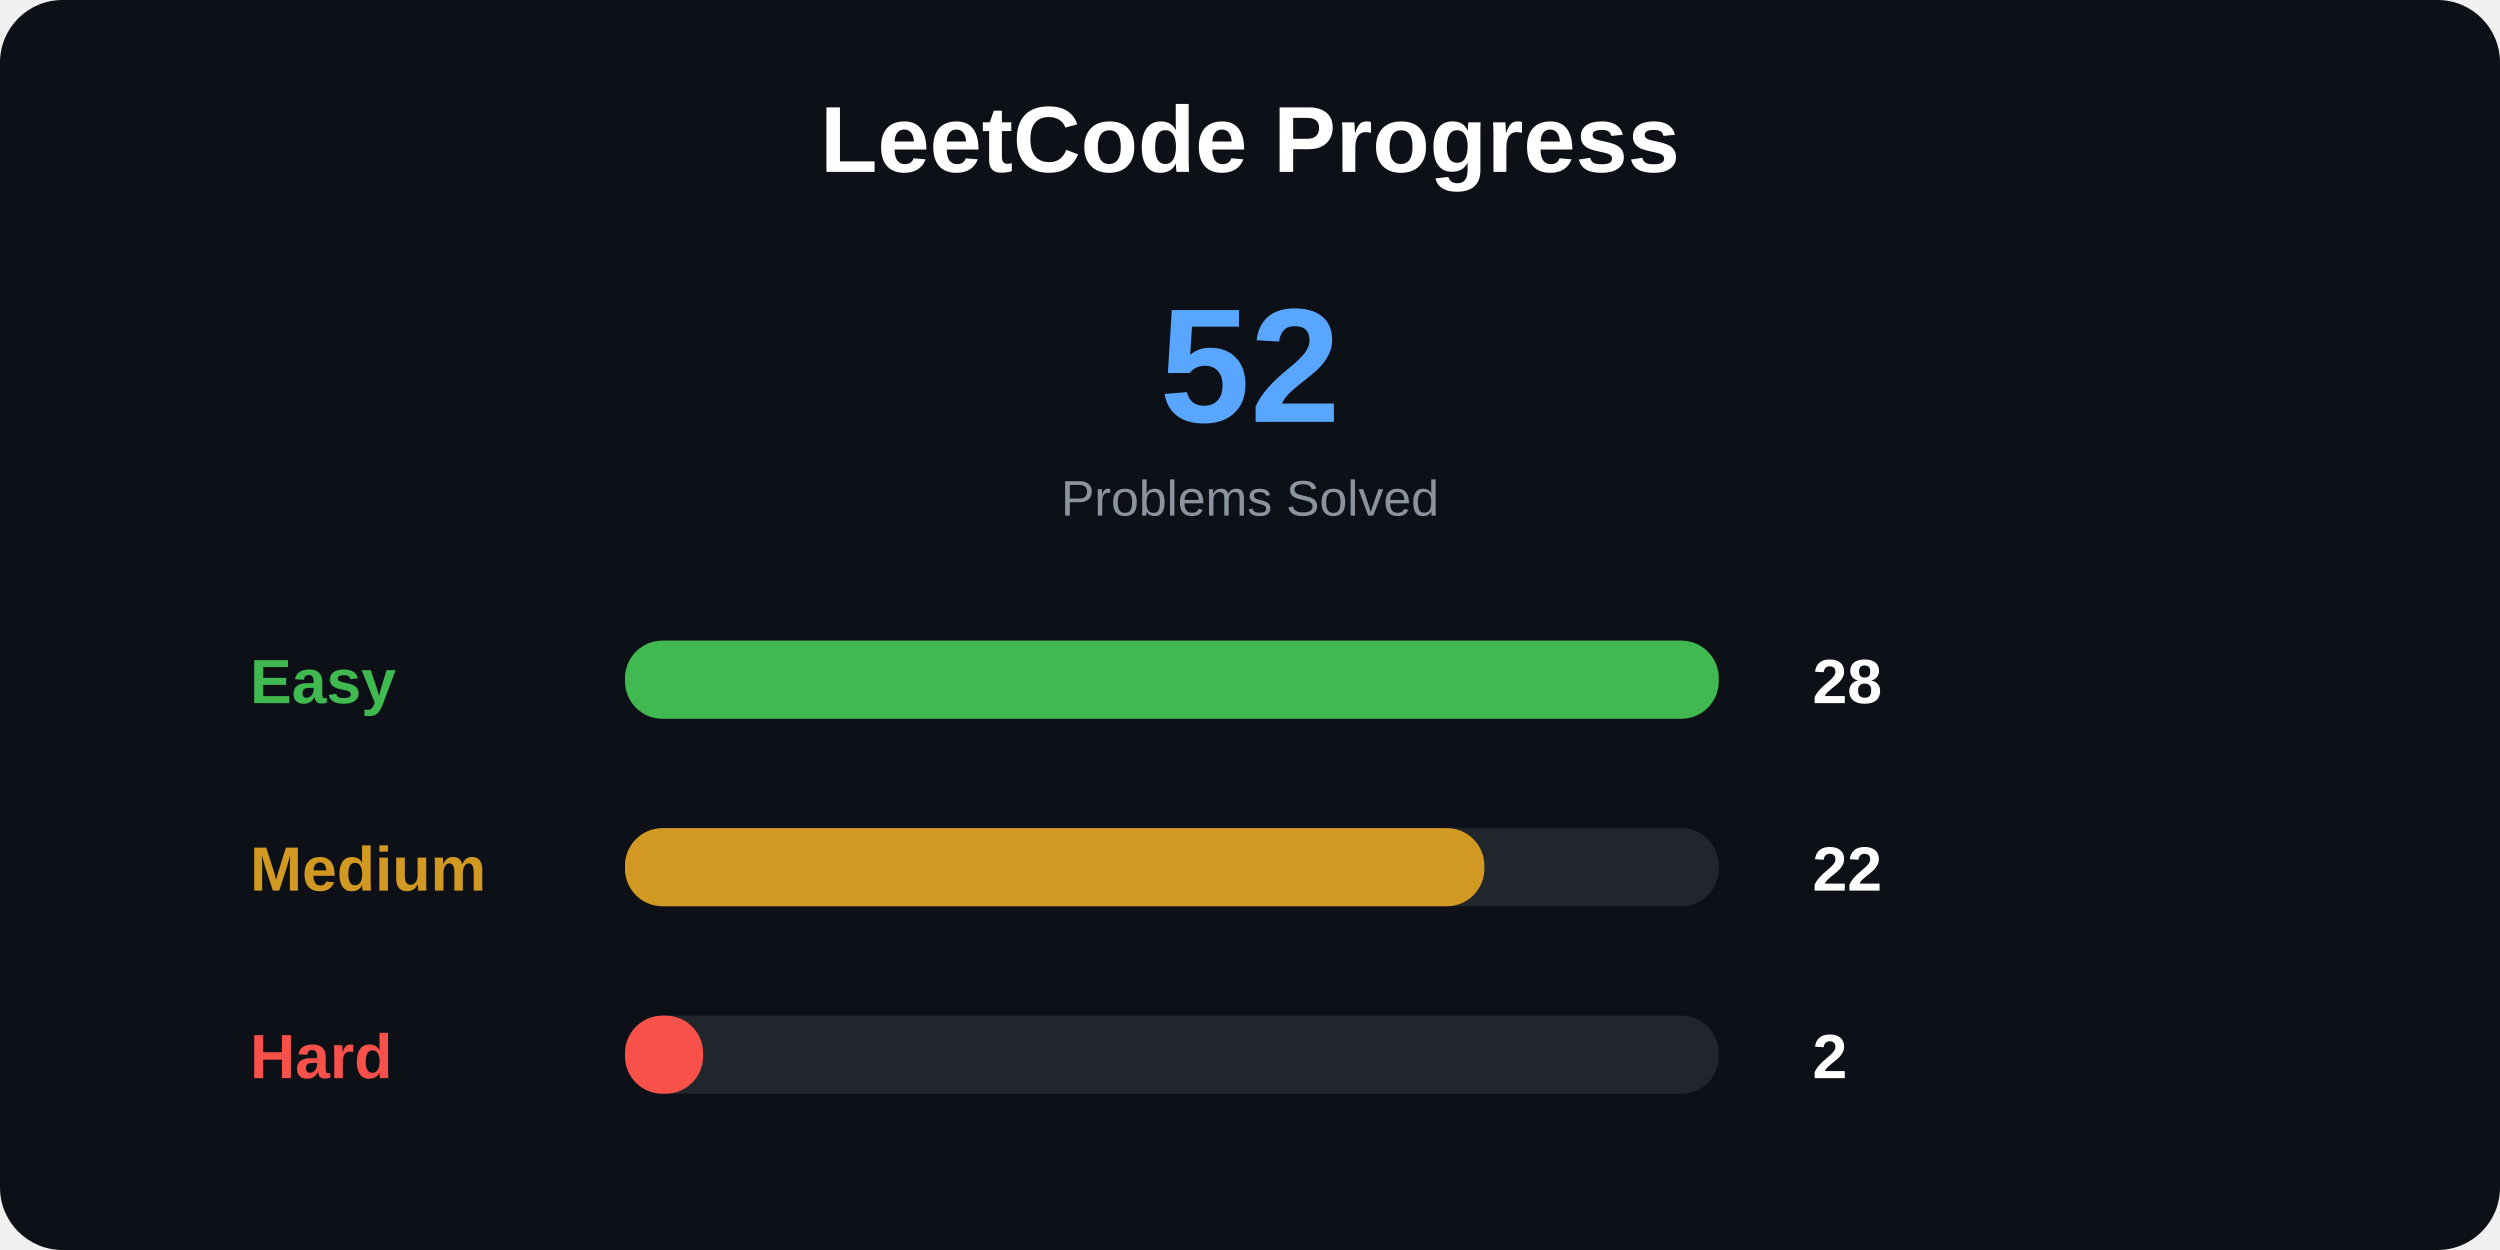
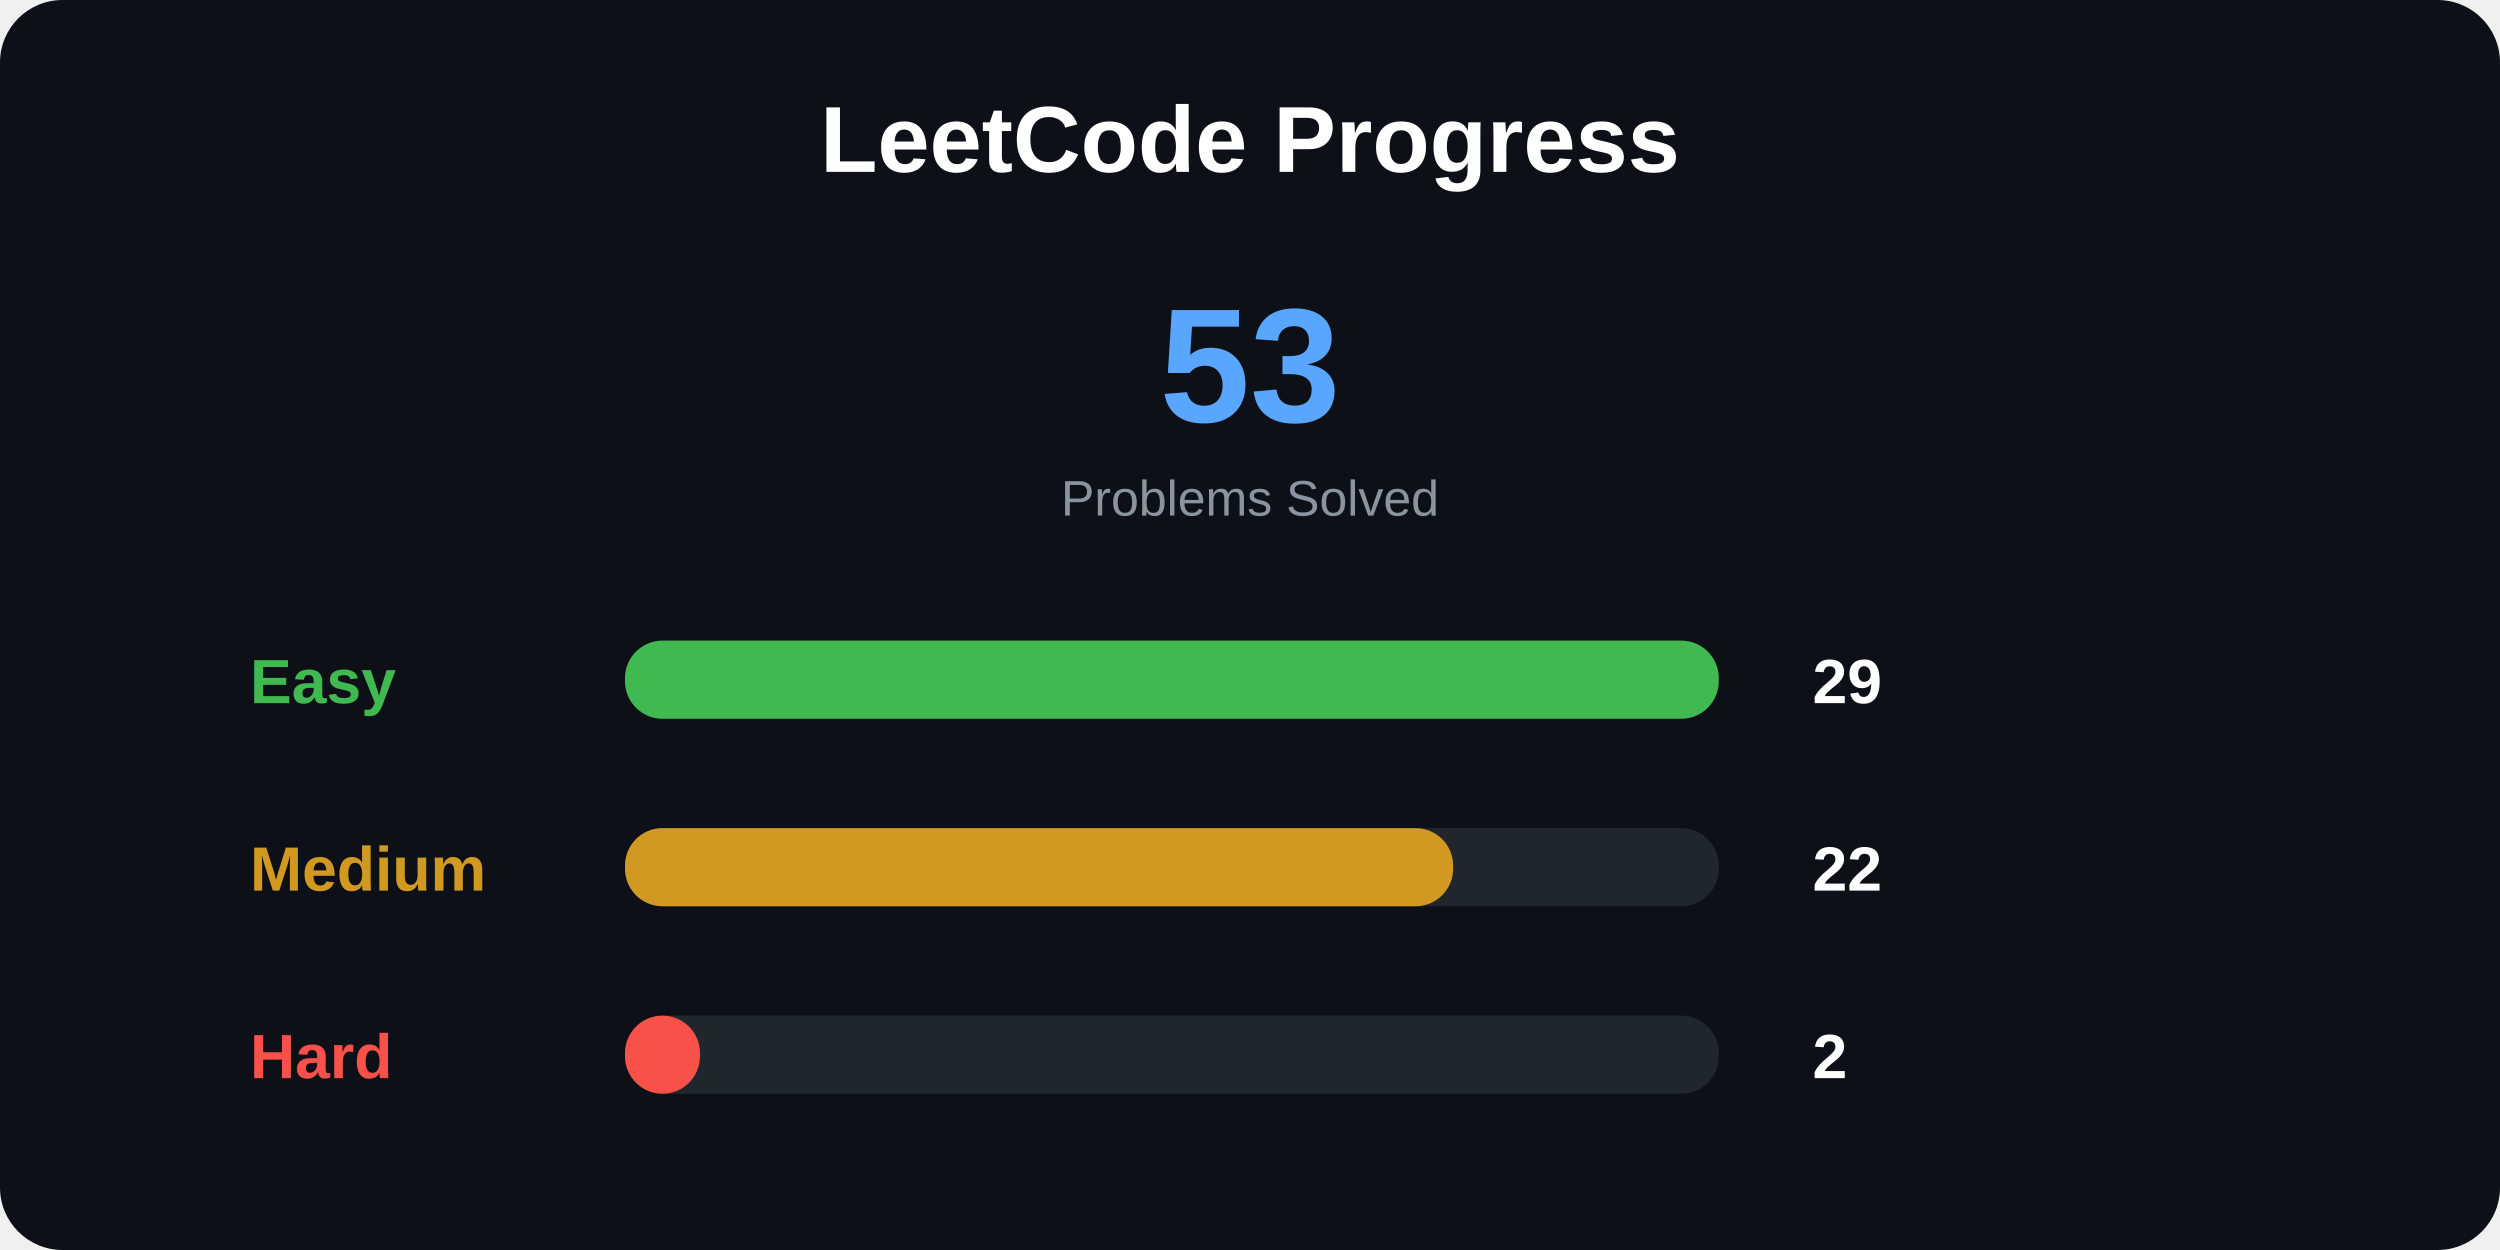
<svg xmlns="http://www.w3.org/2000/svg" width="800" height="400">
  <style>
.title {
    font: bold 30px Arial;
}

.total {
    font: bold 52px Arial;
}

.label {
    font: bold 20px Arial;
}

.number {
    font: bold 20px Arial;
}

.small {
    font: 16px Arial;
}
</style>
  <rect width="100%" height="100%" rx="20" fill="#0d1117" />
  <text x="400" y="55" text-anchor="middle" class="title" fill="white">
LeetCode Progress
</text>
  <text x="400" y="135" text-anchor="middle" class="total" fill="#58a6ff">
- 52
+ 53
</text>
  <text x="400" y="165" text-anchor="middle" class="small" fill="#8b949e">
Problems Solved
</text>
  <text x="80" y="225" class="label" fill="#3fb950">
Easy
</text>
  <rect x="200" y="205" width="350" height="25" rx="12" fill="#21262d" />
  <rect x="200" y="205" width="350" height="25" rx="12" fill="#3fb950" />
  <text x="580" y="225" class="number" fill="white">
- 28
+ 29
</text>
  <text x="80" y="285" class="label" fill="#d29922">
Medium
</text>
  <rect x="200" y="265" width="350" height="25" rx="12" fill="#21262d" />
-   <rect x="200" y="265" width="275" height="25" rx="12" fill="#d29922" />
+   <rect x="200" y="265" width="265" height="25" rx="12" fill="#d29922" />
  <text x="580" y="285" class="number" fill="white">
22
</text>
  <text x="80" y="345" class="label" fill="#f85149">
Hard
</text>
  <rect x="200" y="325" width="350" height="25" rx="12" fill="#21262d" />
-   <rect x="200" y="325" width="25" height="25" rx="12" fill="#f85149" />
+   <rect x="200" y="325" width="24" height="25" rx="12" fill="#f85149" />
  <text x="580" y="345" class="number" fill="white">
2
</text>
</svg>
